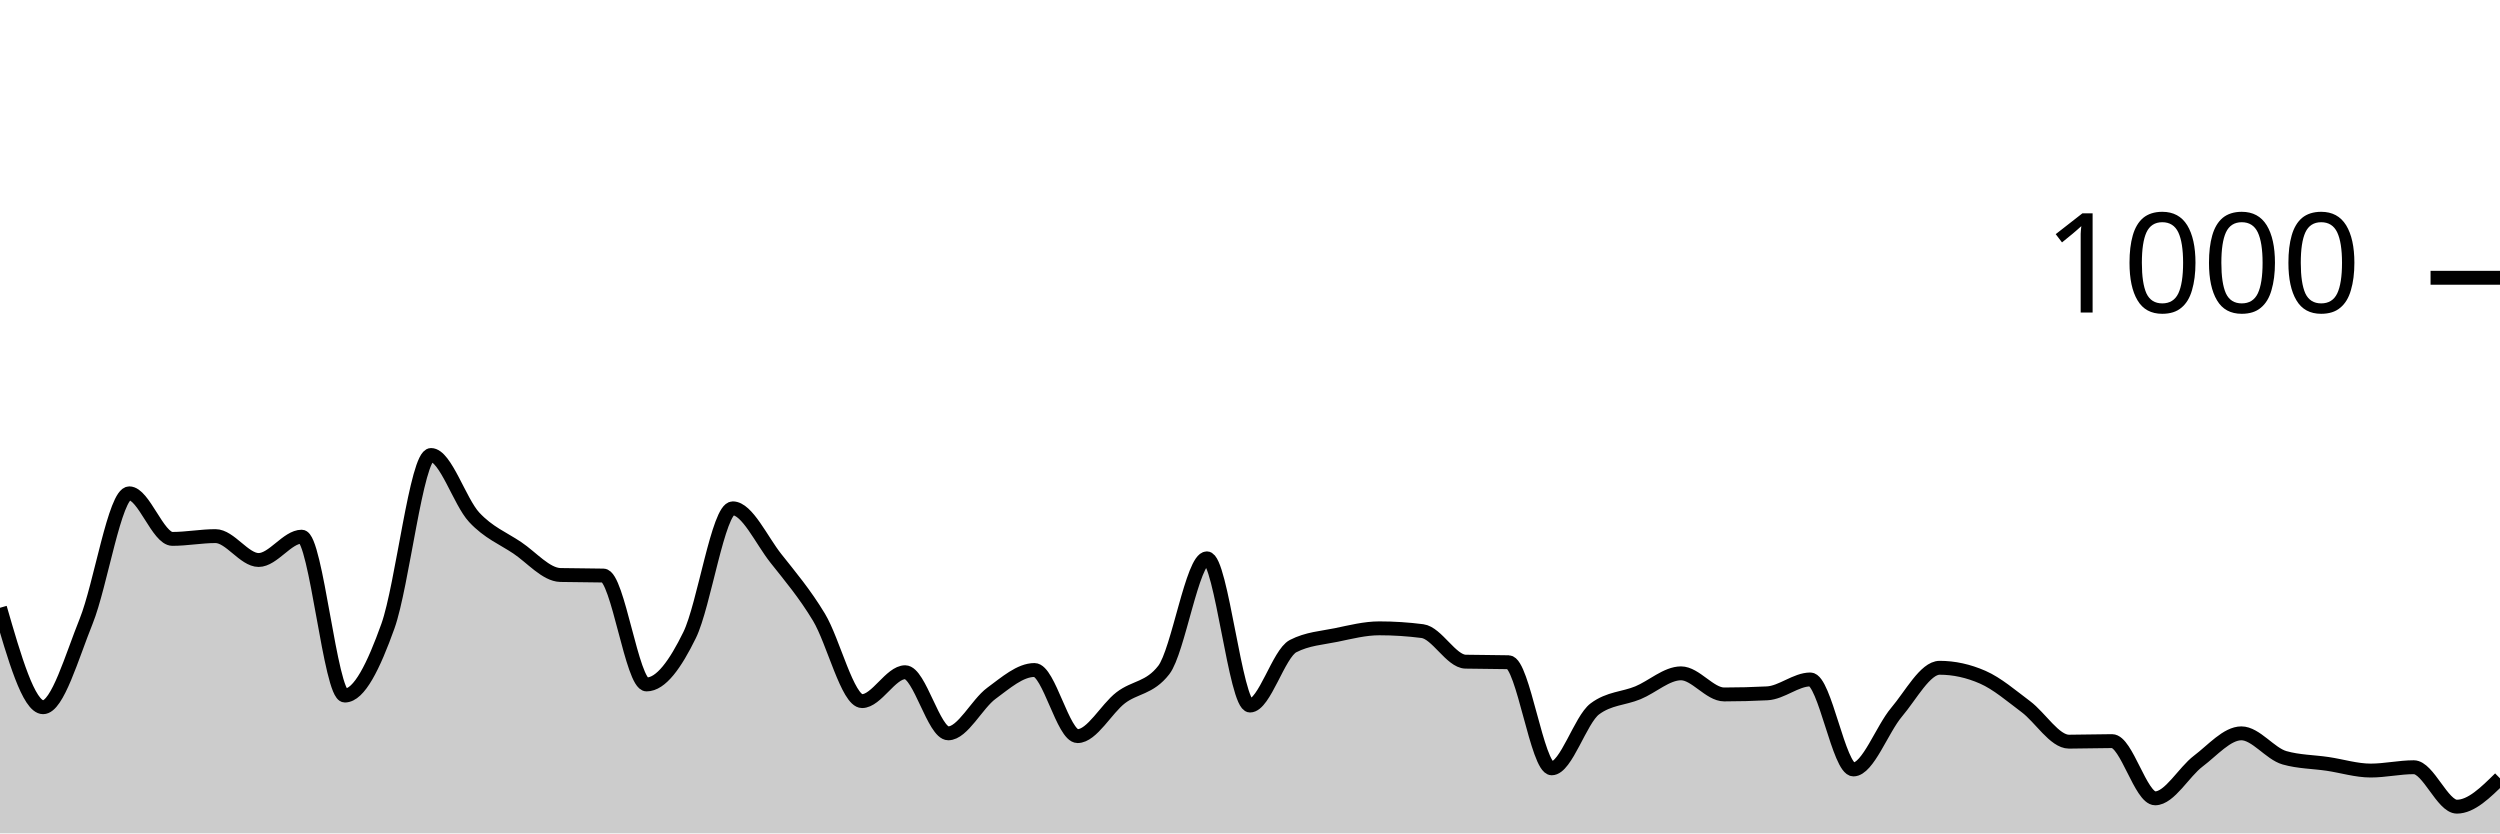
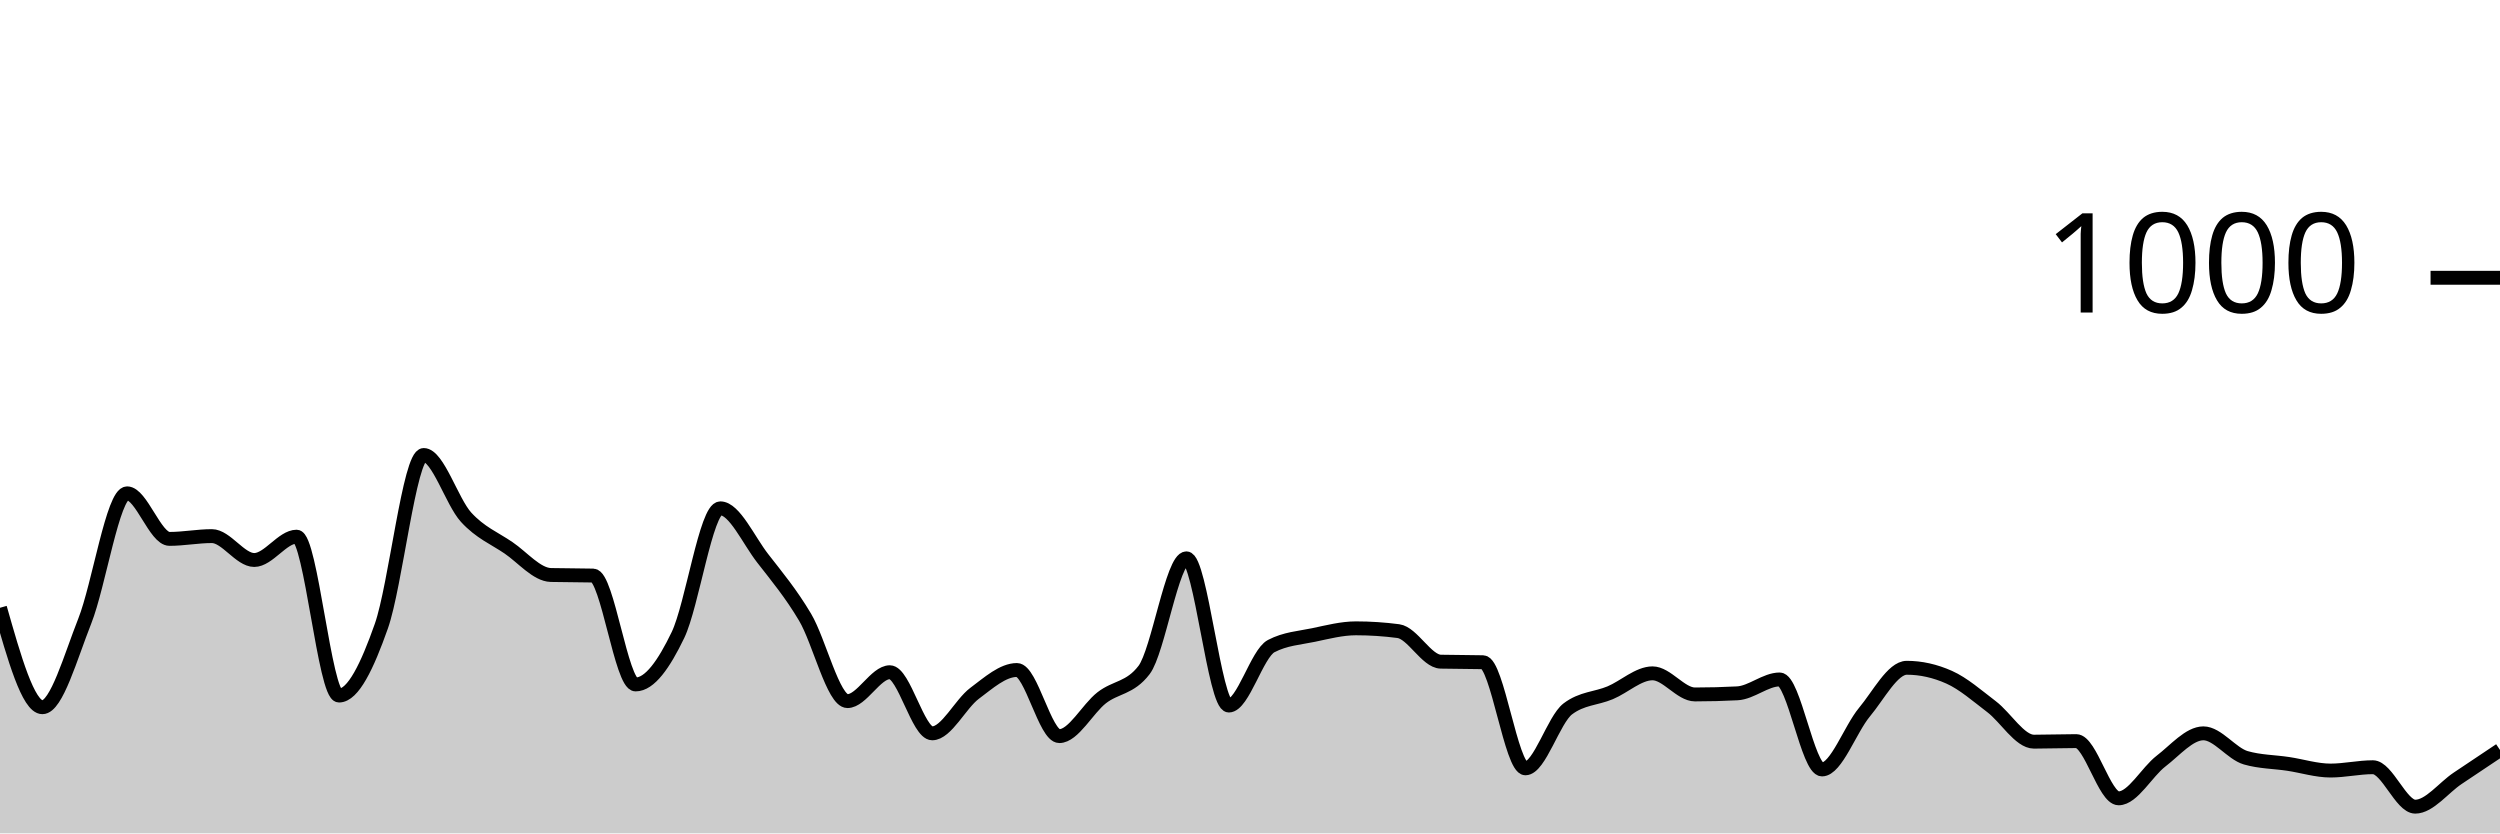
<svg xmlns="http://www.w3.org/2000/svg" viewBox="0 0 180 60">
  <g transform="translate(0,20)">
-     <path class="area" fill="rgba(0, 0, 0, 0.2)" d="M0,23.76C1.034,27.34,2.069,30.92,3.103,30.92C4.138,30.92,5.172,27.287,6.207,24.72C7.241,22.153,8.276,15.52,9.31,15.52C10.345,15.52,11.379,18.8,12.414,18.8C13.448,18.8,14.483,18.6,15.517,18.6C16.552,18.6,17.586,20.32,18.621,20.32C19.655,20.32,20.69,18.64,21.724,18.64C22.759,18.64,23.793,30.08,24.828,30.08C25.862,30.08,26.897,27.967,27.931,25.08C28.966,22.193,30,12.76,31.034,12.76C32.069,12.76,33.103,16.127,34.138,17.24C35.172,18.353,36.207,18.747,37.241,19.44C38.276,20.133,39.31,21.373,40.345,21.4C41.379,21.427,42.414,21.413,43.448,21.44C44.483,21.467,45.517,29.28,46.552,29.28C47.586,29.28,48.621,27.833,49.655,25.72C50.69,23.607,51.724,16.6,52.759,16.6C53.793,16.6,54.828,18.893,55.862,20.2C56.897,21.507,57.931,22.727,58.966,24.44C60,26.153,61.034,30.48,62.069,30.48C63.103,30.48,64.138,28.4,65.172,28.4C66.207,28.4,67.241,32.8,68.276,32.8C69.31,32.8,70.345,30.68,71.379,29.92C72.414,29.16,73.448,28.24,74.483,28.24C75.517,28.24,76.552,33,77.586,33C78.621,33,79.655,31.033,80.69,30.24C81.724,29.447,82.759,29.573,83.793,28.24C84.828,26.907,85.862,20.2,86.897,20.2C87.931,20.2,88.966,30.8,90,30.8C91.034,30.8,92.069,27.053,93.103,26.52C94.138,25.987,95.172,25.933,96.207,25.72C97.241,25.507,98.276,25.24,99.31,25.24C100.345,25.24,101.379,25.307,102.414,25.44C103.448,25.573,104.483,27.613,105.517,27.64C106.552,27.667,107.586,27.653,108.621,27.68C109.655,27.707,110.69,35.32,111.724,35.32C112.759,35.32,113.793,31.813,114.828,31.04C115.862,30.267,116.897,30.307,117.931,29.88C118.966,29.453,120,28.48,121.034,28.48C122.069,28.48,123.103,30,124.138,30C125.172,30,126.207,29.973,127.241,29.92C128.276,29.867,129.31,28.92,130.345,28.92C131.379,28.92,132.414,35.4,133.448,35.4C134.483,35.4,135.517,32.5,136.552,31.28C137.586,30.06,138.621,28.08,139.655,28.08C140.69,28.08,141.724,28.307,142.759,28.76C143.793,29.213,144.828,30.107,145.862,30.88C146.897,31.653,147.931,33.4,148.966,33.4C150,33.4,151.034,33.36,152.069,33.36C153.103,33.36,154.138,37.48,155.172,37.48C156.207,37.48,157.241,35.58,158.276,34.8C159.31,34.02,160.345,32.8,161.379,32.8C162.414,32.8,163.448,34.267,164.483,34.56C165.517,34.853,166.552,34.847,167.586,35C168.621,35.153,169.655,35.48,170.69,35.48C171.724,35.48,172.759,35.24,173.793,35.24C174.828,35.24,175.862,38.08,176.897,38.08C177.931,38.08,178.966,37.06,180,36.04L180,40C178.966,40,177.931,40,176.897,40C175.862,40,174.828,40,173.793,40C172.759,40,171.724,40,170.69,40C169.655,40,168.621,40,167.586,40C166.552,40,165.517,40,164.483,40C163.448,40,162.414,40,161.379,40C160.345,40,159.31,40,158.276,40C157.241,40,156.207,40,155.172,40C154.138,40,153.103,40,152.069,40C151.034,40,150,40,148.966,40C147.931,40,146.897,40,145.862,40C144.828,40,143.793,40,142.759,40C141.724,40,140.69,40,139.655,40C138.621,40,137.586,40,136.552,40C135.517,40,134.483,40,133.448,40C132.414,40,131.379,40,130.345,40C129.31,40,128.276,40,127.241,40C126.207,40,125.172,40,124.138,40C123.103,40,122.069,40,121.034,40C120,40,118.966,40,117.931,40C116.897,40,115.862,40,114.828,40C113.793,40,112.759,40,111.724,40C110.69,40,109.655,40,108.621,40C107.586,40,106.552,40,105.517,40C104.483,40,103.448,40,102.414,40C101.379,40,100.345,40,99.31,40C98.276,40,97.241,40,96.207,40C95.172,40,94.138,40,93.103,40C92.069,40,91.034,40,90,40C88.966,40,87.931,40,86.897,40C85.862,40,84.828,40,83.793,40C82.759,40,81.724,40,80.69,40C79.655,40,78.621,40,77.586,40C76.552,40,75.517,40,74.483,40C73.448,40,72.414,40,71.379,40C70.345,40,69.31,40,68.276,40C67.241,40,66.207,40,65.172,40C64.138,40,63.103,40,62.069,40C61.034,40,60,40,58.966,40C57.931,40,56.897,40,55.862,40C54.828,40,53.793,40,52.759,40C51.724,40,50.69,40,49.655,40C48.621,40,47.586,40,46.552,40C45.517,40,44.483,40,43.448,40C42.414,40,41.379,40,40.345,40C39.31,40,38.276,40,37.241,40C36.207,40,35.172,40,34.138,40C33.103,40,32.069,40,31.034,40C30,40,28.966,40,27.931,40C26.897,40,25.862,40,24.828,40C23.793,40,22.759,40,21.724,40C20.69,40,19.655,40,18.621,40C17.586,40,16.552,40,15.517,40C14.483,40,13.448,40,12.414,40C11.379,40,10.345,40,9.31,40C8.276,40,7.241,40,6.207,40C5.172,40,4.138,40,3.103,40C2.069,40,1.034,40,0,40Z" />
-     <path class="line" stroke="black" fill="none" d="M0,23.76C1.034,27.34,2.069,30.92,3.103,30.92C4.138,30.92,5.172,27.287,6.207,24.72C7.241,22.153,8.276,15.52,9.31,15.52C10.345,15.52,11.379,18.8,12.414,18.8C13.448,18.8,14.483,18.6,15.517,18.6C16.552,18.6,17.586,20.32,18.621,20.32C19.655,20.32,20.69,18.64,21.724,18.64C22.759,18.64,23.793,30.08,24.828,30.08C25.862,30.08,26.897,27.967,27.931,25.08C28.966,22.193,30,12.76,31.034,12.76C32.069,12.76,33.103,16.127,34.138,17.24C35.172,18.353,36.207,18.747,37.241,19.44C38.276,20.133,39.31,21.373,40.345,21.4C41.379,21.427,42.414,21.413,43.448,21.44C44.483,21.467,45.517,29.28,46.552,29.28C47.586,29.28,48.621,27.833,49.655,25.72C50.69,23.607,51.724,16.6,52.759,16.6C53.793,16.6,54.828,18.893,55.862,20.2C56.897,21.507,57.931,22.727,58.966,24.44C60,26.153,61.034,30.48,62.069,30.48C63.103,30.48,64.138,28.4,65.172,28.4C66.207,28.4,67.241,32.8,68.276,32.8C69.31,32.8,70.345,30.68,71.379,29.92C72.414,29.16,73.448,28.24,74.483,28.24C75.517,28.24,76.552,33,77.586,33C78.621,33,79.655,31.033,80.69,30.24C81.724,29.447,82.759,29.573,83.793,28.24C84.828,26.907,85.862,20.2,86.897,20.2C87.931,20.2,88.966,30.8,90,30.8C91.034,30.8,92.069,27.053,93.103,26.52C94.138,25.987,95.172,25.933,96.207,25.72C97.241,25.507,98.276,25.24,99.31,25.24C100.345,25.24,101.379,25.307,102.414,25.44C103.448,25.573,104.483,27.613,105.517,27.64C106.552,27.667,107.586,27.653,108.621,27.68C109.655,27.707,110.69,35.32,111.724,35.32C112.759,35.32,113.793,31.813,114.828,31.04C115.862,30.267,116.897,30.307,117.931,29.88C118.966,29.453,120,28.48,121.034,28.48C122.069,28.48,123.103,30,124.138,30C125.172,30,126.207,29.973,127.241,29.92C128.276,29.867,129.31,28.92,130.345,28.92C131.379,28.92,132.414,35.4,133.448,35.4C134.483,35.4,135.517,32.5,136.552,31.28C137.586,30.06,138.621,28.08,139.655,28.08C140.69,28.08,141.724,28.307,142.759,28.76C143.793,29.213,144.828,30.107,145.862,30.88C146.897,31.653,147.931,33.4,148.966,33.4C150,33.4,151.034,33.36,152.069,33.36C153.103,33.36,154.138,37.48,155.172,37.48C156.207,37.48,157.241,35.58,158.276,34.8C159.31,34.02,160.345,32.8,161.379,32.8C162.414,32.8,163.448,34.267,164.483,34.56C165.517,34.853,166.552,34.847,167.586,35C168.621,35.153,169.655,35.48,170.69,35.48C171.724,35.48,172.759,35.24,173.793,35.24C174.828,35.24,175.862,38.08,176.897,38.08C177.931,38.08,178.966,37.06,180,36.04" />
+     <path class="area" fill="rgba(0, 0, 0, 0.2)" d="M0,23.76C1.017,27.34,2.034,30.92,3.051,30.92C4.068,30.92,5.085,27.287,6.102,24.72C7.119,22.153,8.136,15.52,9.153,15.52C10.169,15.52,11.186,18.8,12.203,18.8C13.22,18.8,14.237,18.6,15.254,18.6C16.271,18.6,17.288,20.32,18.305,20.32C19.322,20.32,20.339,18.64,21.356,18.64C22.373,18.64,23.39,30.08,24.407,30.08C25.424,30.08,26.441,27.967,27.458,25.08C28.475,22.193,29.492,12.76,30.508,12.76C31.525,12.76,32.542,16.127,33.559,17.24C34.576,18.353,35.593,18.747,36.61,19.44C37.627,20.133,38.644,21.373,39.661,21.4C40.678,21.427,41.695,21.413,42.712,21.44C43.729,21.467,44.746,29.28,45.763,29.28C46.78,29.28,47.797,27.833,48.814,25.72C49.831,23.607,50.847,16.6,51.864,16.6C52.881,16.6,53.898,18.893,54.915,20.2C55.932,21.507,56.949,22.727,57.966,24.44C58.983,26.153,60,30.48,61.017,30.48C62.034,30.48,63.051,28.4,64.068,28.4C65.085,28.4,66.102,32.8,67.119,32.8C68.136,32.8,69.153,30.68,70.169,29.92C71.186,29.16,72.203,28.24,73.22,28.24C74.237,28.24,75.254,33,76.271,33C77.288,33,78.305,31.033,79.322,30.24C80.339,29.447,81.356,29.573,82.373,28.24C83.39,26.907,84.407,20.2,85.424,20.2C86.441,20.2,87.458,30.8,88.475,30.8C89.492,30.8,90.508,27.053,91.525,26.52C92.542,25.987,93.559,25.933,94.576,25.72C95.593,25.507,96.61,25.24,97.627,25.24C98.644,25.24,99.661,25.307,100.678,25.44C101.695,25.573,102.712,27.613,103.729,27.64C104.746,27.667,105.763,27.653,106.78,27.68C107.797,27.707,108.814,35.32,109.831,35.32C110.847,35.32,111.864,31.813,112.881,31.04C113.898,30.267,114.915,30.307,115.932,29.88C116.949,29.453,117.966,28.48,118.983,28.48C120,28.48,121.017,30,122.034,30C123.051,30,124.068,29.973,125.085,29.92C126.102,29.867,127.119,28.92,128.136,28.92C129.153,28.92,130.169,35.4,131.186,35.4C132.203,35.4,133.22,32.5,134.237,31.28C135.254,30.06,136.271,28.08,137.288,28.08C138.305,28.08,139.322,28.307,140.339,28.76C141.356,29.213,142.373,30.107,143.39,30.88C144.407,31.653,145.424,33.4,146.441,33.4C147.458,33.4,148.475,33.36,149.492,33.36C150.508,33.36,151.525,37.48,152.542,37.48C153.559,37.48,154.576,35.58,155.593,34.8C156.61,34.02,157.627,32.8,158.644,32.8C159.661,32.8,160.678,34.267,161.695,34.56C162.712,34.853,163.729,34.847,164.746,35C165.763,35.153,166.78,35.48,167.797,35.48C168.814,35.48,169.831,35.24,170.847,35.24C171.864,35.24,172.881,38.08,173.898,38.08C174.915,38.08,175.932,36.72,176.949,36.04C177.966,35.36,178.983,34.68,180,34L180,40C178.983,40,177.966,40,176.949,40C175.932,40,174.915,40,173.898,40C172.881,40,171.864,40,170.847,40C169.831,40,168.814,40,167.797,40C166.78,40,165.763,40,164.746,40C163.729,40,162.712,40,161.695,40C160.678,40,159.661,40,158.644,40C157.627,40,156.61,40,155.593,40C154.576,40,153.559,40,152.542,40C151.525,40,150.508,40,149.492,40C148.475,40,147.458,40,146.441,40C145.424,40,144.407,40,143.39,40C142.373,40,141.356,40,140.339,40C139.322,40,138.305,40,137.288,40C136.271,40,135.254,40,134.237,40C133.22,40,132.203,40,131.186,40C130.169,40,129.153,40,128.136,40C127.119,40,126.102,40,125.085,40C124.068,40,123.051,40,122.034,40C121.017,40,120,40,118.983,40C117.966,40,116.949,40,115.932,40C114.915,40,113.898,40,112.881,40C111.864,40,110.847,40,109.831,40C108.814,40,107.797,40,106.78,40C105.763,40,104.746,40,103.729,40C102.712,40,101.695,40,100.678,40C99.661,40,98.644,40,97.627,40C96.61,40,95.593,40,94.576,40C93.559,40,92.542,40,91.525,40C90.508,40,89.492,40,88.475,40C87.458,40,86.441,40,85.424,40C84.407,40,83.39,40,82.373,40C81.356,40,80.339,40,79.322,40C78.305,40,77.288,40,76.271,40C75.254,40,74.237,40,73.22,40C72.203,40,71.186,40,70.169,40C69.153,40,68.136,40,67.119,40C66.102,40,65.085,40,64.068,40C63.051,40,62.034,40,61.017,40C60,40,58.983,40,57.966,40C56.949,40,55.932,40,54.915,40C53.898,40,52.881,40,51.864,40C50.847,40,49.831,40,48.814,40C47.797,40,46.78,40,45.763,40C44.746,40,43.729,40,42.712,40C41.695,40,40.678,40,39.661,40C38.644,40,37.627,40,36.61,40C35.593,40,34.576,40,33.559,40C32.542,40,31.525,40,30.508,40C29.492,40,28.475,40,27.458,40C26.441,40,25.424,40,24.407,40C23.39,40,22.373,40,21.356,40C20.339,40,19.322,40,18.305,40C17.288,40,16.271,40,15.254,40C14.237,40,13.22,40,12.203,40C11.186,40,10.169,40,9.153,40C8.136,40,7.119,40,6.102,40C5.085,40,4.068,40,3.051,40C2.034,40,1.017,40,0,40Z" />
+     <path class="line" stroke="black" fill="none" d="M0,23.76C1.017,27.34,2.034,30.92,3.051,30.92C4.068,30.92,5.085,27.287,6.102,24.72C7.119,22.153,8.136,15.52,9.153,15.52C10.169,15.52,11.186,18.8,12.203,18.8C13.22,18.8,14.237,18.6,15.254,18.6C16.271,18.6,17.288,20.32,18.305,20.32C19.322,20.32,20.339,18.64,21.356,18.64C22.373,18.64,23.39,30.08,24.407,30.08C25.424,30.08,26.441,27.967,27.458,25.08C28.475,22.193,29.492,12.76,30.508,12.76C31.525,12.76,32.542,16.127,33.559,17.24C34.576,18.353,35.593,18.747,36.61,19.44C37.627,20.133,38.644,21.373,39.661,21.4C40.678,21.427,41.695,21.413,42.712,21.44C43.729,21.467,44.746,29.28,45.763,29.28C46.78,29.28,47.797,27.833,48.814,25.72C49.831,23.607,50.847,16.6,51.864,16.6C52.881,16.6,53.898,18.893,54.915,20.2C55.932,21.507,56.949,22.727,57.966,24.44C58.983,26.153,60,30.48,61.017,30.48C62.034,30.48,63.051,28.4,64.068,28.4C65.085,28.4,66.102,32.8,67.119,32.8C68.136,32.8,69.153,30.68,70.169,29.92C71.186,29.16,72.203,28.24,73.22,28.24C74.237,28.24,75.254,33,76.271,33C77.288,33,78.305,31.033,79.322,30.24C80.339,29.447,81.356,29.573,82.373,28.24C83.39,26.907,84.407,20.2,85.424,20.2C86.441,20.2,87.458,30.8,88.475,30.8C89.492,30.8,90.508,27.053,91.525,26.52C92.542,25.987,93.559,25.933,94.576,25.72C95.593,25.507,96.61,25.24,97.627,25.24C98.644,25.24,99.661,25.307,100.678,25.44C101.695,25.573,102.712,27.613,103.729,27.64C104.746,27.667,105.763,27.653,106.78,27.68C107.797,27.707,108.814,35.32,109.831,35.32C110.847,35.32,111.864,31.813,112.881,31.04C113.898,30.267,114.915,30.307,115.932,29.88C116.949,29.453,117.966,28.48,118.983,28.48C120,28.48,121.017,30,122.034,30C123.051,30,124.068,29.973,125.085,29.92C126.102,29.867,127.119,28.92,128.136,28.92C129.153,28.92,130.169,35.4,131.186,35.4C132.203,35.4,133.22,32.5,134.237,31.28C135.254,30.06,136.271,28.08,137.288,28.08C138.305,28.08,139.322,28.307,140.339,28.76C141.356,29.213,142.373,30.107,143.39,30.88C144.407,31.653,145.424,33.4,146.441,33.4C147.458,33.4,148.475,33.36,149.492,33.36C150.508,33.36,151.525,37.48,152.542,37.48C153.559,37.48,154.576,35.58,155.593,34.8C156.61,34.02,157.627,32.8,158.644,32.8C159.661,32.8,160.678,34.267,161.695,34.56C162.712,34.853,163.729,34.847,164.746,35C165.763,35.153,166.78,35.48,167.797,35.48C168.814,35.48,169.831,35.24,170.847,35.24C171.864,35.24,172.881,38.08,173.898,38.08C174.915,38.08,175.932,36.72,176.949,36.04C177.966,35.36,178.983,34.68,180,34" />
    <path class="axis-ceiling" stroke-width="1" stroke="black" fill="none" d="M175,0L180,0" />
    <text class="axis-ceiling-label" font-family="sans-serif" text-anchor="end" font-size="10px" x="170" y="2.5">1000</text>
  </g>
</svg>
